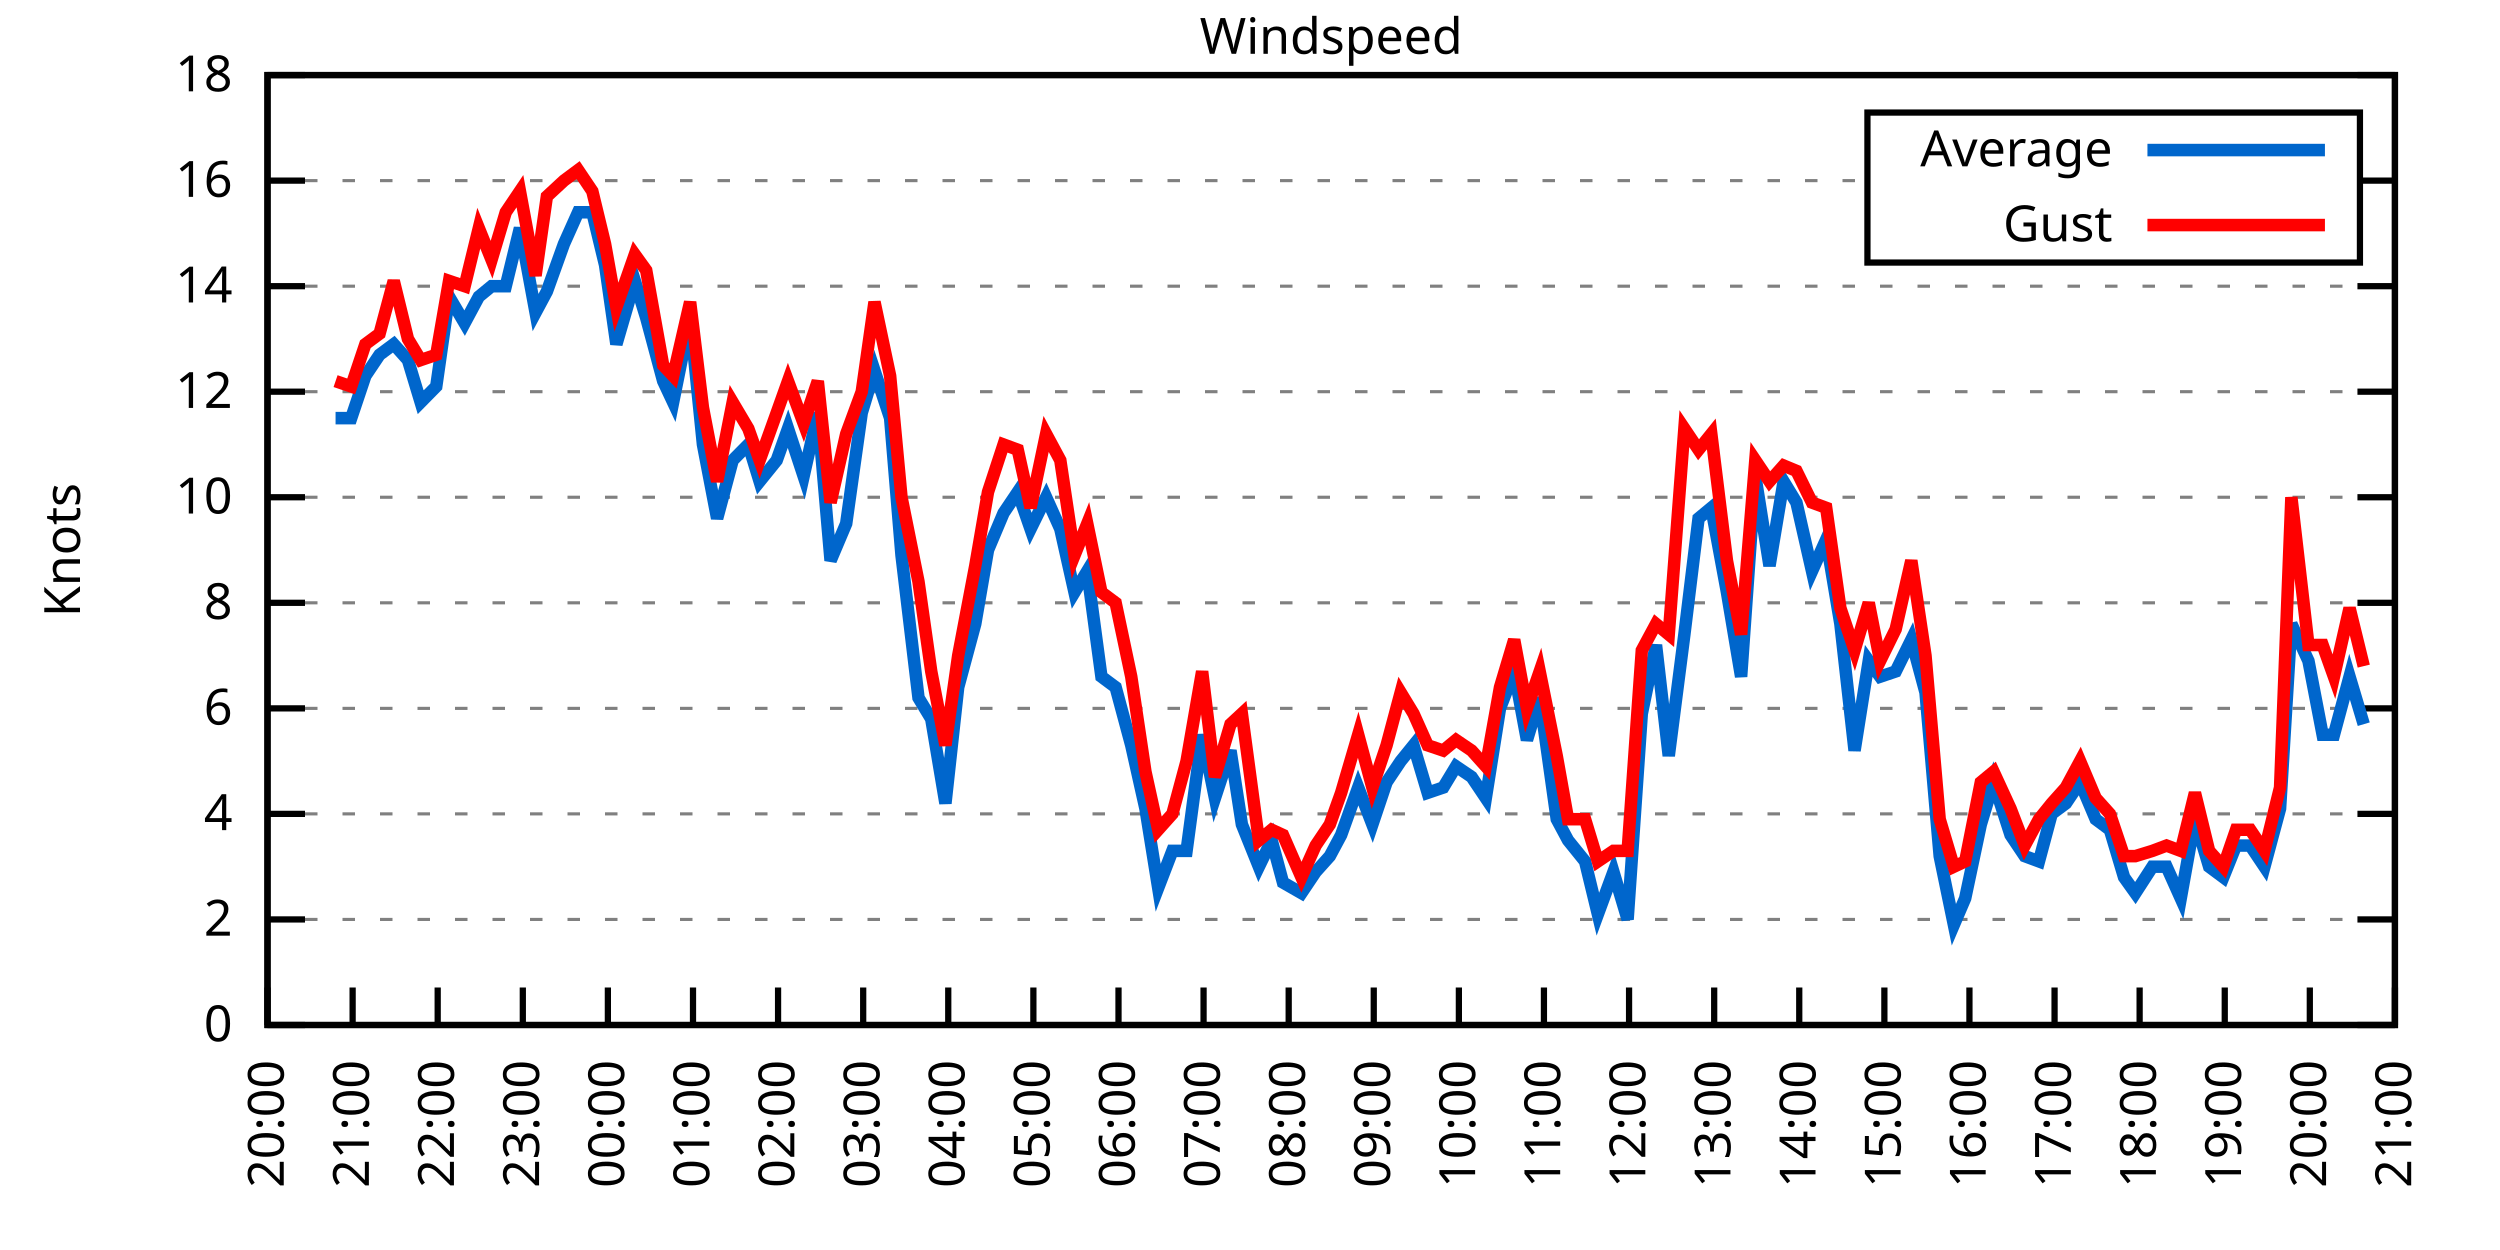
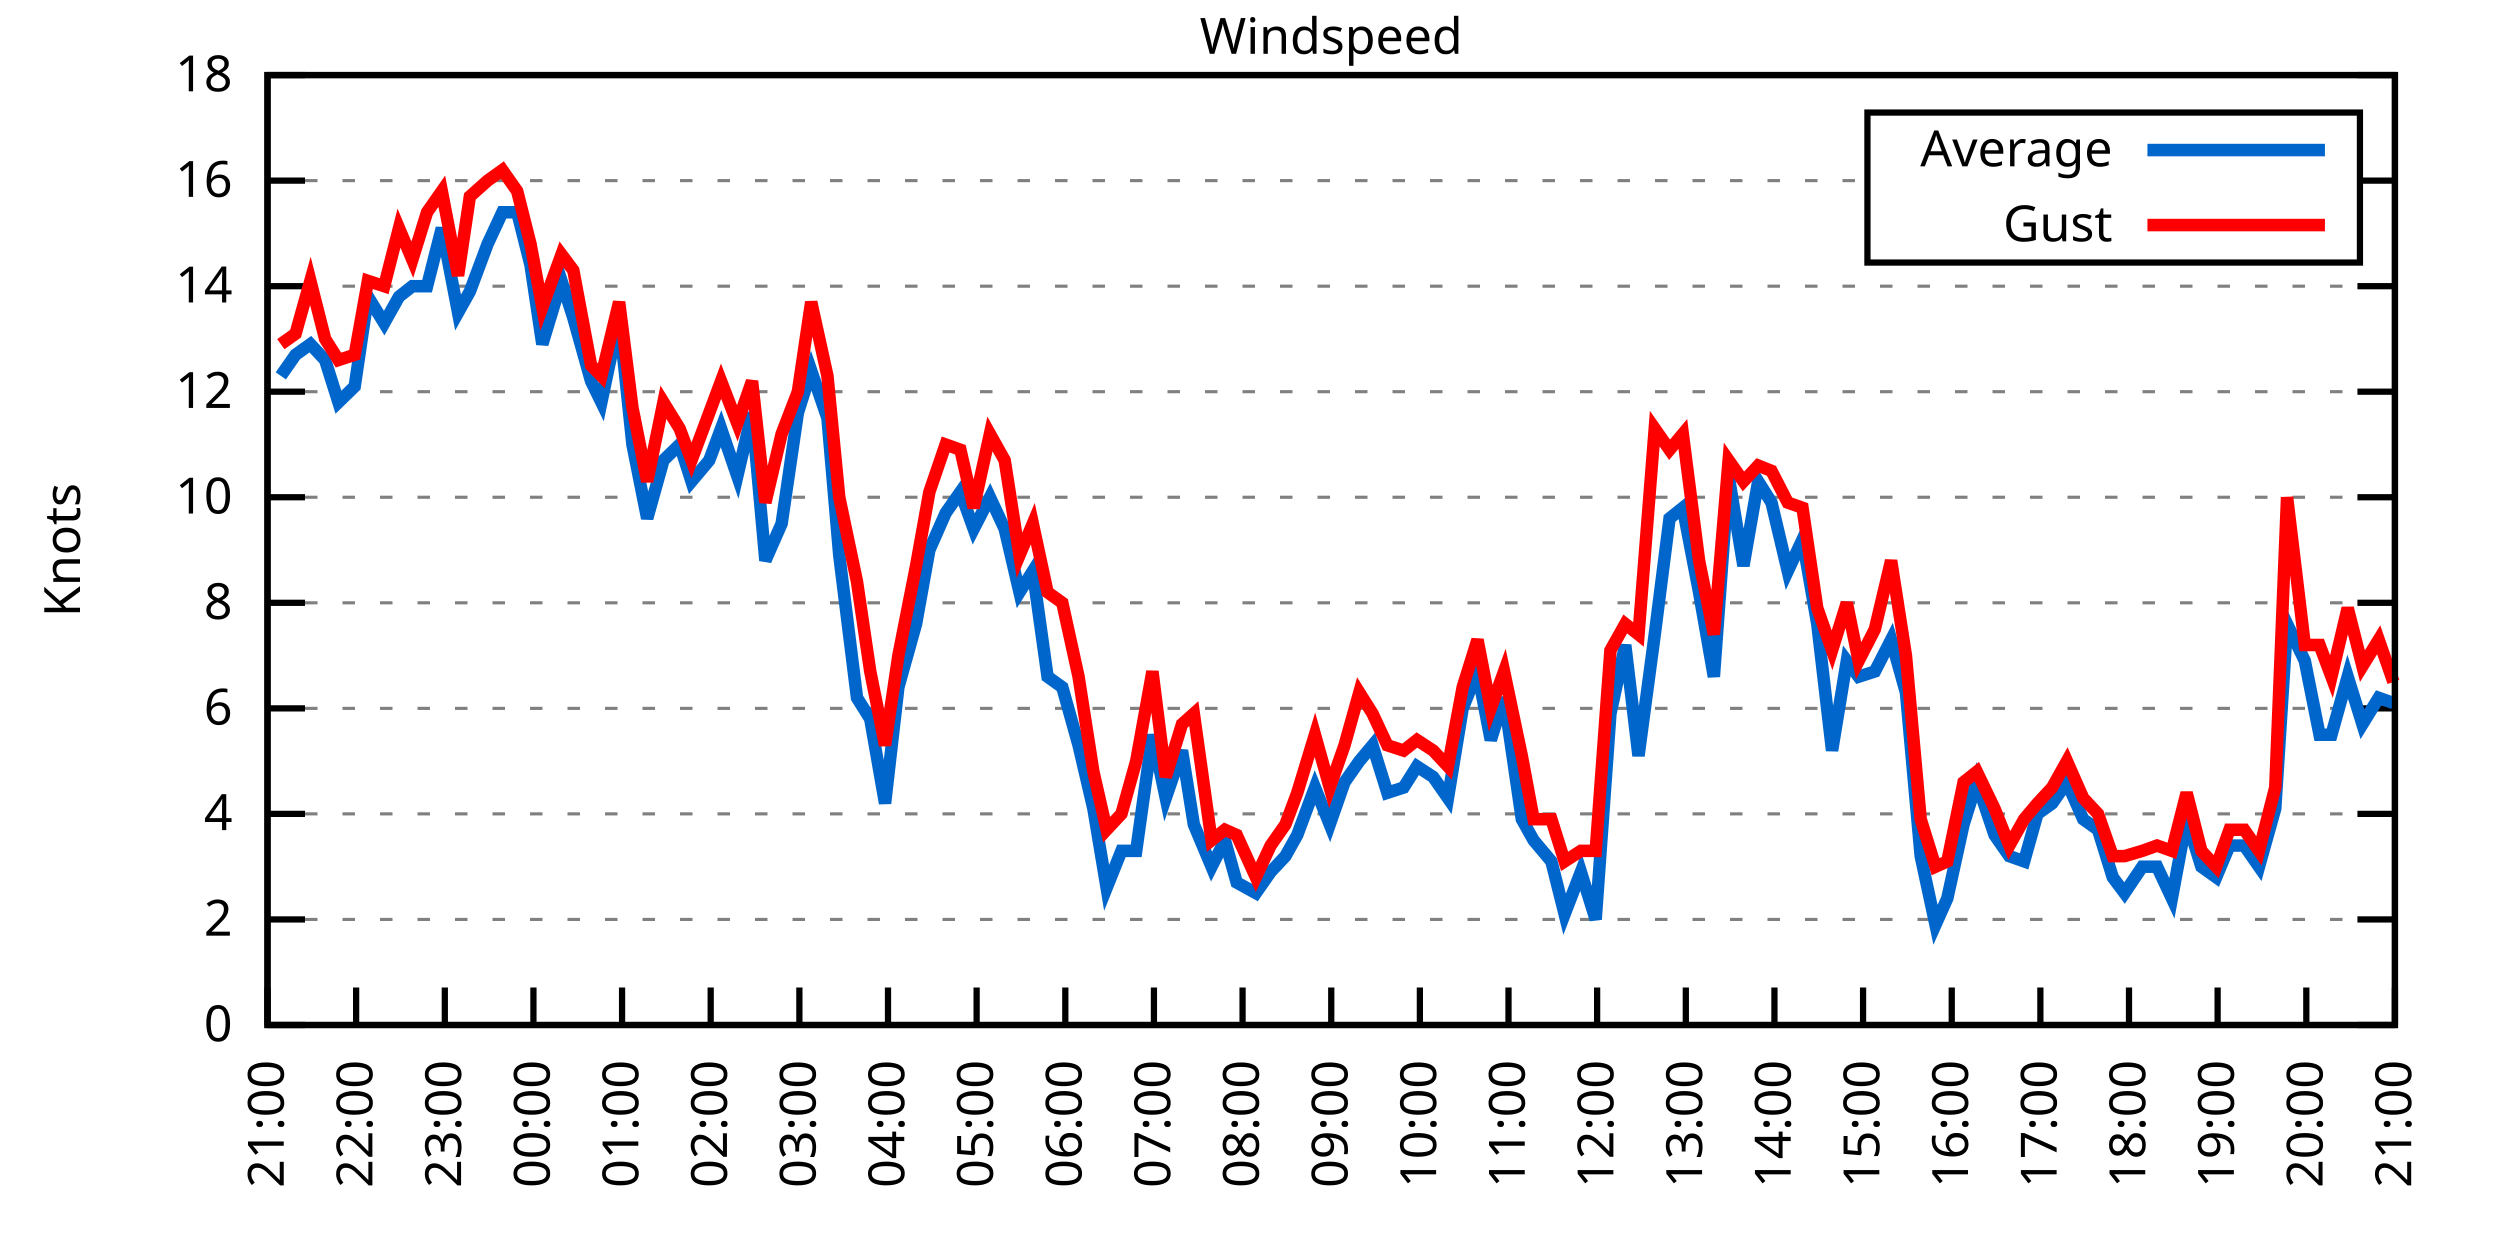
<svg xmlns="http://www.w3.org/2000/svg" xmlns:xlink="http://www.w3.org/1999/xlink" width="400" height="200" viewBox="0 0 400 200">
  <g id="gnuplot_canvas">
    <rect x="0" y="0" width="400" height="200" fill="none" />
    <defs>
      <circle id="gpDot" r="0.5" stroke-width="0.5" stroke="currentColor" />
      <path id="gpPt0" stroke-width="0.333" stroke="currentColor" d="M-1,0 h2 M0,-1 v2" />
      <path id="gpPt1" stroke-width="0.333" stroke="currentColor" d="M-1,-1 L1,1 M1,-1 L-1,1" />
      <path id="gpPt2" stroke-width="0.333" stroke="currentColor" d="M-1,0 L1,0 M0,-1 L0,1 M-1,-1 L1,1 M-1,1 L1,-1" />
      <rect id="gpPt3" stroke-width="0.333" stroke="currentColor" x="-1" y="-1" width="2" height="2" />
      <rect id="gpPt4" stroke-width="0.333" stroke="currentColor" fill="currentColor" x="-1" y="-1" width="2" height="2" />
      <circle id="gpPt5" stroke-width="0.333" stroke="currentColor" cx="0" cy="0" r="1" />
      <use xlink:href="#gpPt5" id="gpPt6" fill="currentColor" stroke="none" />
      <path id="gpPt7" stroke-width="0.333" stroke="currentColor" d="M0,-1.33 L-1.33,0.67 L1.33,0.67 z" />
      <use xlink:href="#gpPt7" id="gpPt8" fill="currentColor" stroke="none" />
      <use xlink:href="#gpPt7" id="gpPt9" stroke="currentColor" transform="rotate(180)" />
      <use xlink:href="#gpPt9" id="gpPt10" fill="currentColor" stroke="none" />
      <use xlink:href="#gpPt3" id="gpPt11" stroke="currentColor" transform="rotate(45)" />
      <use xlink:href="#gpPt11" id="gpPt12" fill="currentColor" stroke="none" />
      <path id="gpPt13" stroke-width="0.333" stroke="currentColor" d="M0,1.330 L1.265,0.411 L0.782,-1.067 L-0.782,-1.076 L-1.265,0.411 z" />
      <use xlink:href="#gpPt13" id="gpPt14" fill="currentColor" stroke="none" />
      <filter id="textbox" filterUnits="objectBoundingBox" x="0" y="0" height="1" width="1">
        <feFlood flood-color="white" flood-opacity="1" result="bgnd" />
        <feComposite in="SourceGraphic" in2="bgnd" operator="atop" />
      </filter>
      <filter id="greybox" filterUnits="objectBoundingBox" x="0" y="0" height="1" width="1">
        <feFlood flood-color="lightgrey" flood-opacity="1" result="grey" />
        <feComposite in="SourceGraphic" in2="grey" operator="atop" />
      </filter>
    </defs>
    <g fill="none" color="white" stroke="currentColor" stroke-width="1.00" stroke-linecap="butt" stroke-linejoin="miter">
</g>
    <g fill="none" color="black" stroke="currentColor" stroke-width="1.00" stroke-linecap="butt" stroke-linejoin="miter">
      <g stroke="none" shape-rendering="crispEdges">
        <polygon fill="rgb(255, 255, 255)" points="42.80,164.00 383.18,164.00 383.18,12.02 42.80,12.02 " />
      </g>
    </g>
    <g fill="none" color="black" stroke="currentColor" stroke-width="1.00" stroke-linecap="butt" stroke-linejoin="miter">
</g>
    <g fill="none" color="black" stroke="black" stroke-width="0.50" stroke-linecap="butt" stroke-linejoin="miter">
</g>
    <g fill="none" color="gray" stroke="currentColor" stroke-width="0.50" stroke-linecap="butt" stroke-linejoin="miter">
      <path stroke="gray" stroke-dasharray="2,4" class="gridline" d="M42.80,164.00 L383.19,164.00  " />
    </g>
    <g fill="none" color="gray" stroke="gray" stroke-width="1.00" stroke-linecap="butt" stroke-linejoin="miter">
</g>
    <g fill="none" color="black" stroke="currentColor" stroke-width="1.00" stroke-linecap="butt" stroke-linejoin="miter">
      <path stroke="black" d="M42.80,164.00 L48.80,164.00 M383.19,164.00 L377.19,164.00  " />
      <g transform="translate(37.20,166.60)" stroke="none" fill="black" font-family="Sans" font-size="8.00" text-anchor="end">
        <text>
          <tspan font-family="Sans"> 0</tspan>
        </text>
      </g>
    </g>
    <g fill="none" color="black" stroke="currentColor" stroke-width="1.00" stroke-linecap="butt" stroke-linejoin="miter">
</g>
    <g fill="none" color="black" stroke="black" stroke-width="0.50" stroke-linecap="butt" stroke-linejoin="miter">
</g>
    <g fill="none" color="gray" stroke="currentColor" stroke-width="0.50" stroke-linecap="butt" stroke-linejoin="miter">
      <path stroke="gray" stroke-dasharray="2,4" class="gridline" d="M42.80,147.11 L383.19,147.11  " />
    </g>
    <g fill="none" color="gray" stroke="gray" stroke-width="1.00" stroke-linecap="butt" stroke-linejoin="miter">
</g>
    <g fill="none" color="black" stroke="currentColor" stroke-width="1.00" stroke-linecap="butt" stroke-linejoin="miter">
      <path stroke="black" d="M42.80,147.11 L48.80,147.11 M383.19,147.11 L377.19,147.11  " />
      <g transform="translate(37.20,149.71)" stroke="none" fill="black" font-family="Sans" font-size="8.00" text-anchor="end">
        <text>
          <tspan font-family="Sans"> 2</tspan>
        </text>
      </g>
    </g>
    <g fill="none" color="black" stroke="currentColor" stroke-width="1.00" stroke-linecap="butt" stroke-linejoin="miter">
</g>
    <g fill="none" color="black" stroke="black" stroke-width="0.50" stroke-linecap="butt" stroke-linejoin="miter">
</g>
    <g fill="none" color="gray" stroke="currentColor" stroke-width="0.50" stroke-linecap="butt" stroke-linejoin="miter">
      <path stroke="gray" stroke-dasharray="2,4" class="gridline" d="M42.80,130.22 L383.19,130.22  " />
    </g>
    <g fill="none" color="gray" stroke="gray" stroke-width="1.00" stroke-linecap="butt" stroke-linejoin="miter">
</g>
    <g fill="none" color="black" stroke="currentColor" stroke-width="1.00" stroke-linecap="butt" stroke-linejoin="miter">
      <path stroke="black" d="M42.80,130.22 L48.80,130.22 M383.19,130.22 L377.19,130.22  " />
      <g transform="translate(37.20,132.82)" stroke="none" fill="black" font-family="Sans" font-size="8.00" text-anchor="end">
        <text>
          <tspan font-family="Sans"> 4</tspan>
        </text>
      </g>
    </g>
    <g fill="none" color="black" stroke="currentColor" stroke-width="1.00" stroke-linecap="butt" stroke-linejoin="miter">
</g>
    <g fill="none" color="black" stroke="black" stroke-width="0.50" stroke-linecap="butt" stroke-linejoin="miter">
</g>
    <g fill="none" color="gray" stroke="currentColor" stroke-width="0.50" stroke-linecap="butt" stroke-linejoin="miter">
      <path stroke="gray" stroke-dasharray="2,4" class="gridline" d="M42.80,113.34 L383.19,113.34  " />
    </g>
    <g fill="none" color="gray" stroke="gray" stroke-width="1.00" stroke-linecap="butt" stroke-linejoin="miter">
</g>
    <g fill="none" color="black" stroke="currentColor" stroke-width="1.00" stroke-linecap="butt" stroke-linejoin="miter">
      <path stroke="black" d="M42.80,113.34 L48.80,113.34 M383.19,113.34 L377.19,113.34  " />
      <g transform="translate(37.20,115.94)" stroke="none" fill="black" font-family="Sans" font-size="8.00" text-anchor="end">
        <text>
          <tspan font-family="Sans"> 6</tspan>
        </text>
      </g>
    </g>
    <g fill="none" color="black" stroke="currentColor" stroke-width="1.00" stroke-linecap="butt" stroke-linejoin="miter">
</g>
    <g fill="none" color="black" stroke="black" stroke-width="0.50" stroke-linecap="butt" stroke-linejoin="miter">
</g>
    <g fill="none" color="gray" stroke="currentColor" stroke-width="0.50" stroke-linecap="butt" stroke-linejoin="miter">
      <path stroke="gray" stroke-dasharray="2,4" class="gridline" d="M42.80,96.45 L383.19,96.45  " />
    </g>
    <g fill="none" color="gray" stroke="gray" stroke-width="1.00" stroke-linecap="butt" stroke-linejoin="miter">
</g>
    <g fill="none" color="black" stroke="currentColor" stroke-width="1.00" stroke-linecap="butt" stroke-linejoin="miter">
      <path stroke="black" d="M42.80,96.45 L48.80,96.45 M383.19,96.45 L377.19,96.45  " />
      <g transform="translate(37.20,99.05)" stroke="none" fill="black" font-family="Sans" font-size="8.00" text-anchor="end">
        <text>
          <tspan font-family="Sans"> 8</tspan>
        </text>
      </g>
    </g>
    <g fill="none" color="black" stroke="currentColor" stroke-width="1.00" stroke-linecap="butt" stroke-linejoin="miter">
</g>
    <g fill="none" color="black" stroke="black" stroke-width="0.50" stroke-linecap="butt" stroke-linejoin="miter">
</g>
    <g fill="none" color="gray" stroke="currentColor" stroke-width="0.50" stroke-linecap="butt" stroke-linejoin="miter">
      <path stroke="gray" stroke-dasharray="2,4" class="gridline" d="M42.80,79.56 L383.19,79.56  " />
    </g>
    <g fill="none" color="gray" stroke="gray" stroke-width="1.00" stroke-linecap="butt" stroke-linejoin="miter">
</g>
    <g fill="none" color="black" stroke="currentColor" stroke-width="1.00" stroke-linecap="butt" stroke-linejoin="miter">
      <path stroke="black" d="M42.80,79.56 L48.80,79.56 M383.19,79.56 L377.19,79.56  " />
      <g transform="translate(37.20,82.16)" stroke="none" fill="black" font-family="Sans" font-size="8.00" text-anchor="end">
        <text>
          <tspan font-family="Sans"> 10</tspan>
        </text>
      </g>
    </g>
    <g fill="none" color="black" stroke="currentColor" stroke-width="1.00" stroke-linecap="butt" stroke-linejoin="miter">
</g>
    <g fill="none" color="black" stroke="black" stroke-width="0.50" stroke-linecap="butt" stroke-linejoin="miter">
</g>
    <g fill="none" color="gray" stroke="currentColor" stroke-width="0.50" stroke-linecap="butt" stroke-linejoin="miter">
      <path stroke="gray" stroke-dasharray="2,4" class="gridline" d="M42.80,62.67 L383.19,62.67  " />
    </g>
    <g fill="none" color="gray" stroke="gray" stroke-width="1.00" stroke-linecap="butt" stroke-linejoin="miter">
</g>
    <g fill="none" color="black" stroke="currentColor" stroke-width="1.00" stroke-linecap="butt" stroke-linejoin="miter">
      <path stroke="black" d="M42.80,62.67 L48.80,62.67 M383.19,62.67 L377.19,62.67  " />
      <g transform="translate(37.20,65.27)" stroke="none" fill="black" font-family="Sans" font-size="8.00" text-anchor="end">
        <text>
          <tspan font-family="Sans"> 12</tspan>
        </text>
      </g>
    </g>
    <g fill="none" color="black" stroke="currentColor" stroke-width="1.00" stroke-linecap="butt" stroke-linejoin="miter">
</g>
    <g fill="none" color="black" stroke="black" stroke-width="0.50" stroke-linecap="butt" stroke-linejoin="miter">
</g>
    <g fill="none" color="gray" stroke="currentColor" stroke-width="0.50" stroke-linecap="butt" stroke-linejoin="miter">
      <path stroke="gray" stroke-dasharray="2,4" class="gridline" d="M42.80,45.79 L383.19,45.79  " />
    </g>
    <g fill="none" color="gray" stroke="gray" stroke-width="1.00" stroke-linecap="butt" stroke-linejoin="miter">
</g>
    <g fill="none" color="black" stroke="currentColor" stroke-width="1.00" stroke-linecap="butt" stroke-linejoin="miter">
      <path stroke="black" d="M42.80,45.79 L48.80,45.79 M383.19,45.79 L377.19,45.79  " />
      <g transform="translate(37.20,48.39)" stroke="none" fill="black" font-family="Sans" font-size="8.00" text-anchor="end">
        <text>
          <tspan font-family="Sans"> 14</tspan>
        </text>
      </g>
    </g>
    <g fill="none" color="black" stroke="currentColor" stroke-width="1.00" stroke-linecap="butt" stroke-linejoin="miter">
</g>
    <g fill="none" color="black" stroke="black" stroke-width="0.50" stroke-linecap="butt" stroke-linejoin="miter">
</g>
    <g fill="none" color="gray" stroke="currentColor" stroke-width="0.50" stroke-linecap="butt" stroke-linejoin="miter">
      <path stroke="gray" stroke-dasharray="2,4" class="gridline" d="M42.80,28.90 L298.79,28.90 M377.59,28.90 L383.19,28.90  " />
    </g>
    <g fill="none" color="gray" stroke="gray" stroke-width="1.00" stroke-linecap="butt" stroke-linejoin="miter">
</g>
    <g fill="none" color="black" stroke="currentColor" stroke-width="1.00" stroke-linecap="butt" stroke-linejoin="miter">
      <path stroke="black" d="M42.80,28.90 L48.80,28.90 M383.19,28.90 L377.19,28.90  " />
      <g transform="translate(37.20,31.50)" stroke="none" fill="black" font-family="Sans" font-size="8.00" text-anchor="end">
        <text>
          <tspan font-family="Sans"> 16</tspan>
        </text>
      </g>
    </g>
    <g fill="none" color="black" stroke="currentColor" stroke-width="1.00" stroke-linecap="butt" stroke-linejoin="miter">
</g>
    <g fill="none" color="black" stroke="black" stroke-width="0.50" stroke-linecap="butt" stroke-linejoin="miter">
</g>
    <g fill="none" color="gray" stroke="currentColor" stroke-width="0.50" stroke-linecap="butt" stroke-linejoin="miter">
      <path stroke="gray" stroke-dasharray="2,4" class="gridline" d="M42.80,12.01 L383.19,12.01  " />
    </g>
    <g fill="none" color="gray" stroke="gray" stroke-width="1.00" stroke-linecap="butt" stroke-linejoin="miter">
</g>
    <g fill="none" color="black" stroke="currentColor" stroke-width="1.00" stroke-linecap="butt" stroke-linejoin="miter">
      <path stroke="black" d="M42.80,12.01 L48.80,12.01 M383.19,12.01 L377.19,12.01  " />
      <g transform="translate(37.20,14.61)" stroke="none" fill="black" font-family="Sans" font-size="8.00" text-anchor="end">
        <text>
          <tspan font-family="Sans"> 18</tspan>
        </text>
      </g>
    </g>
    <g fill="none" color="black" stroke="currentColor" stroke-width="1.00" stroke-linecap="butt" stroke-linejoin="miter">
      <path stroke="black" d="M42.80,164.00 L42.80,158.00  " />
      <g transform="translate(45.40,169.60) rotate(270.00)" stroke="none" fill="black" font-family="Sans" font-size="8.00" text-anchor="end">
        <text>
-           <tspan font-family="Sans">20:00</tspan>
-         </text>
-       </g>
-     </g>
-     <g fill="none" color="black" stroke="currentColor" stroke-width="1.00" stroke-linecap="butt" stroke-linejoin="miter">
-       <path stroke="black" d="M56.42,164.00 L56.42,158.00  " />
-       <g transform="translate(59.02,169.60) rotate(270.00)" stroke="none" fill="black" font-family="Sans" font-size="8.00" text-anchor="end">
-         <text>
          <tspan font-family="Sans">21:00</tspan>
        </text>
      </g>
    </g>
    <g fill="none" color="black" stroke="currentColor" stroke-width="1.00" stroke-linecap="butt" stroke-linejoin="miter">
-       <path stroke="black" d="M70.03,164.00 L70.03,158.00  " />
-       <g transform="translate(72.63,169.60) rotate(270.00)" stroke="none" fill="black" font-family="Sans" font-size="8.00" text-anchor="end">
+       <path stroke="black" d="M56.98,164.00 L56.98,158.00  " />
+       <g transform="translate(59.58,169.60) rotate(270.00)" stroke="none" fill="black" font-family="Sans" font-size="8.00" text-anchor="end">
        <text>
          <tspan font-family="Sans">22:00</tspan>
        </text>
      </g>
    </g>
    <g fill="none" color="black" stroke="currentColor" stroke-width="1.00" stroke-linecap="butt" stroke-linejoin="miter">
-       <path stroke="black" d="M83.65,164.00 L83.65,158.00  " />
-       <g transform="translate(86.25,169.60) rotate(270.00)" stroke="none" fill="black" font-family="Sans" font-size="8.00" text-anchor="end">
+       <path stroke="black" d="M71.17,164.00 L71.17,158.00  " />
+       <g transform="translate(73.77,169.60) rotate(270.00)" stroke="none" fill="black" font-family="Sans" font-size="8.00" text-anchor="end">
        <text>
          <tspan font-family="Sans">23:00</tspan>
        </text>
      </g>
    </g>
    <g fill="none" color="black" stroke="currentColor" stroke-width="1.00" stroke-linecap="butt" stroke-linejoin="miter">
-       <path stroke="black" d="M97.26,164.00 L97.26,158.00  " />
-       <g transform="translate(99.86,169.60) rotate(270.00)" stroke="none" fill="black" font-family="Sans" font-size="8.00" text-anchor="end">
+       <path stroke="black" d="M85.35,164.00 L85.35,158.00  " />
+       <g transform="translate(87.95,169.60) rotate(270.00)" stroke="none" fill="black" font-family="Sans" font-size="8.00" text-anchor="end">
        <text>
          <tspan font-family="Sans">00:00</tspan>
        </text>
      </g>
    </g>
    <g fill="none" color="black" stroke="currentColor" stroke-width="1.00" stroke-linecap="butt" stroke-linejoin="miter">
-       <path stroke="black" d="M110.88,164.00 L110.88,158.00  " />
-       <g transform="translate(113.48,169.60) rotate(270.00)" stroke="none" fill="black" font-family="Sans" font-size="8.00" text-anchor="end">
+       <path stroke="black" d="M99.53,164.00 L99.53,158.00  " />
+       <g transform="translate(102.13,169.60) rotate(270.00)" stroke="none" fill="black" font-family="Sans" font-size="8.00" text-anchor="end">
        <text>
          <tspan font-family="Sans">01:00</tspan>
        </text>
      </g>
    </g>
    <g fill="none" color="black" stroke="currentColor" stroke-width="1.00" stroke-linecap="butt" stroke-linejoin="miter">
-       <path stroke="black" d="M124.49,164.00 L124.49,158.00  " />
-       <g transform="translate(127.09,169.60) rotate(270.00)" stroke="none" fill="black" font-family="Sans" font-size="8.00" text-anchor="end">
+       <path stroke="black" d="M113.71,164.00 L113.71,158.00  " />
+       <g transform="translate(116.31,169.60) rotate(270.00)" stroke="none" fill="black" font-family="Sans" font-size="8.00" text-anchor="end">
        <text>
          <tspan font-family="Sans">02:00</tspan>
        </text>
      </g>
    </g>
    <g fill="none" color="black" stroke="currentColor" stroke-width="1.00" stroke-linecap="butt" stroke-linejoin="miter">
-       <path stroke="black" d="M138.11,164.00 L138.11,158.00  " />
-       <g transform="translate(140.71,169.60) rotate(270.00)" stroke="none" fill="black" font-family="Sans" font-size="8.00" text-anchor="end">
+       <path stroke="black" d="M127.90,164.00 L127.90,158.00  " />
+       <g transform="translate(130.50,169.60) rotate(270.00)" stroke="none" fill="black" font-family="Sans" font-size="8.00" text-anchor="end">
        <text>
          <tspan font-family="Sans">03:00</tspan>
        </text>
      </g>
    </g>
    <g fill="none" color="black" stroke="currentColor" stroke-width="1.00" stroke-linecap="butt" stroke-linejoin="miter">
-       <path stroke="black" d="M151.72,164.00 L151.72,158.00  " />
-       <g transform="translate(154.32,169.60) rotate(270.00)" stroke="none" fill="black" font-family="Sans" font-size="8.00" text-anchor="end">
+       <path stroke="black" d="M142.08,164.00 L142.08,158.00  " />
+       <g transform="translate(144.68,169.60) rotate(270.00)" stroke="none" fill="black" font-family="Sans" font-size="8.00" text-anchor="end">
        <text>
          <tspan font-family="Sans">04:00</tspan>
        </text>
      </g>
    </g>
    <g fill="none" color="black" stroke="currentColor" stroke-width="1.00" stroke-linecap="butt" stroke-linejoin="miter">
-       <path stroke="black" d="M165.34,164.00 L165.34,158.00  " />
-       <g transform="translate(167.94,169.60) rotate(270.00)" stroke="none" fill="black" font-family="Sans" font-size="8.00" text-anchor="end">
+       <path stroke="black" d="M156.26,164.00 L156.26,158.00  " />
+       <g transform="translate(158.86,169.60) rotate(270.00)" stroke="none" fill="black" font-family="Sans" font-size="8.00" text-anchor="end">
        <text>
          <tspan font-family="Sans">05:00</tspan>
        </text>
      </g>
    </g>
    <g fill="none" color="black" stroke="currentColor" stroke-width="1.00" stroke-linecap="butt" stroke-linejoin="miter">
-       <path stroke="black" d="M178.96,164.00 L178.96,158.00  " />
-       <g transform="translate(181.56,169.60) rotate(270.00)" stroke="none" fill="black" font-family="Sans" font-size="8.00" text-anchor="end">
+       <path stroke="black" d="M170.45,164.00 L170.45,158.00  " />
+       <g transform="translate(173.05,169.60) rotate(270.00)" stroke="none" fill="black" font-family="Sans" font-size="8.00" text-anchor="end">
        <text>
          <tspan font-family="Sans">06:00</tspan>
        </text>
      </g>
    </g>
    <g fill="none" color="black" stroke="currentColor" stroke-width="1.00" stroke-linecap="butt" stroke-linejoin="miter">
-       <path stroke="black" d="M192.57,164.00 L192.57,158.00  " />
-       <g transform="translate(195.17,169.60) rotate(270.00)" stroke="none" fill="black" font-family="Sans" font-size="8.00" text-anchor="end">
+       <path stroke="black" d="M184.63,164.00 L184.63,158.00  " />
+       <g transform="translate(187.23,169.60) rotate(270.00)" stroke="none" fill="black" font-family="Sans" font-size="8.00" text-anchor="end">
        <text>
          <tspan font-family="Sans">07:00</tspan>
        </text>
      </g>
    </g>
    <g fill="none" color="black" stroke="currentColor" stroke-width="1.00" stroke-linecap="butt" stroke-linejoin="miter">
-       <path stroke="black" d="M206.19,164.00 L206.19,158.00  " />
-       <g transform="translate(208.79,169.60) rotate(270.00)" stroke="none" fill="black" font-family="Sans" font-size="8.00" text-anchor="end">
+       <path stroke="black" d="M198.81,164.00 L198.81,158.00  " />
+       <g transform="translate(201.41,169.60) rotate(270.00)" stroke="none" fill="black" font-family="Sans" font-size="8.00" text-anchor="end">
        <text>
          <tspan font-family="Sans">08:00</tspan>
        </text>
      </g>
    </g>
    <g fill="none" color="black" stroke="currentColor" stroke-width="1.00" stroke-linecap="butt" stroke-linejoin="miter">
-       <path stroke="black" d="M219.80,164.00 L219.80,158.00  " />
-       <g transform="translate(222.40,169.60) rotate(270.00)" stroke="none" fill="black" font-family="Sans" font-size="8.00" text-anchor="end">
+       <path stroke="black" d="M213.00,164.00 L213.00,158.00  " />
+       <g transform="translate(215.60,169.60) rotate(270.00)" stroke="none" fill="black" font-family="Sans" font-size="8.00" text-anchor="end">
        <text>
          <tspan font-family="Sans">09:00</tspan>
        </text>
      </g>
    </g>
    <g fill="none" color="black" stroke="currentColor" stroke-width="1.00" stroke-linecap="butt" stroke-linejoin="miter">
-       <path stroke="black" d="M233.42,164.00 L233.42,158.00  " />
-       <g transform="translate(236.02,169.60) rotate(270.00)" stroke="none" fill="black" font-family="Sans" font-size="8.00" text-anchor="end">
+       <path stroke="black" d="M227.18,164.00 L227.18,158.00  " />
+       <g transform="translate(229.78,169.60) rotate(270.00)" stroke="none" fill="black" font-family="Sans" font-size="8.00" text-anchor="end">
        <text>
          <tspan font-family="Sans">10:00</tspan>
        </text>
      </g>
    </g>
    <g fill="none" color="black" stroke="currentColor" stroke-width="1.00" stroke-linecap="butt" stroke-linejoin="miter">
-       <path stroke="black" d="M247.03,164.00 L247.03,158.00  " />
-       <g transform="translate(249.63,169.60) rotate(270.00)" stroke="none" fill="black" font-family="Sans" font-size="8.00" text-anchor="end">
+       <path stroke="black" d="M241.36,164.00 L241.36,158.00  " />
+       <g transform="translate(243.96,169.60) rotate(270.00)" stroke="none" fill="black" font-family="Sans" font-size="8.00" text-anchor="end">
        <text>
          <tspan font-family="Sans">11:00</tspan>
        </text>
      </g>
    </g>
    <g fill="none" color="black" stroke="currentColor" stroke-width="1.00" stroke-linecap="butt" stroke-linejoin="miter">
-       <path stroke="black" d="M260.65,164.00 L260.65,158.00  " />
-       <g transform="translate(263.25,169.60) rotate(270.00)" stroke="none" fill="black" font-family="Sans" font-size="8.00" text-anchor="end">
+       <path stroke="black" d="M255.54,164.00 L255.54,158.00  " />
+       <g transform="translate(258.14,169.60) rotate(270.00)" stroke="none" fill="black" font-family="Sans" font-size="8.00" text-anchor="end">
        <text>
          <tspan font-family="Sans">12:00</tspan>
        </text>
      </g>
    </g>
    <g fill="none" color="black" stroke="currentColor" stroke-width="1.00" stroke-linecap="butt" stroke-linejoin="miter">
-       <path stroke="black" d="M274.27,164.00 L274.27,158.00  " />
-       <g transform="translate(276.87,169.60) rotate(270.00)" stroke="none" fill="black" font-family="Sans" font-size="8.00" text-anchor="end">
+       <path stroke="black" d="M269.73,164.00 L269.73,158.00  " />
+       <g transform="translate(272.33,169.60) rotate(270.00)" stroke="none" fill="black" font-family="Sans" font-size="8.00" text-anchor="end">
        <text>
          <tspan font-family="Sans">13:00</tspan>
        </text>
      </g>
    </g>
    <g fill="none" color="black" stroke="currentColor" stroke-width="1.00" stroke-linecap="butt" stroke-linejoin="miter">
-       <path stroke="black" d="M287.88,164.00 L287.88,158.00  " />
-       <g transform="translate(290.48,169.60) rotate(270.00)" stroke="none" fill="black" font-family="Sans" font-size="8.00" text-anchor="end">
+       <path stroke="black" d="M283.91,164.00 L283.91,158.00  " />
+       <g transform="translate(286.51,169.60) rotate(270.00)" stroke="none" fill="black" font-family="Sans" font-size="8.00" text-anchor="end">
        <text>
          <tspan font-family="Sans">14:00</tspan>
        </text>
      </g>
    </g>
    <g fill="none" color="black" stroke="currentColor" stroke-width="1.00" stroke-linecap="butt" stroke-linejoin="miter">
-       <path stroke="black" d="M301.50,164.00 L301.50,158.00  " />
-       <g transform="translate(304.10,169.60) rotate(270.00)" stroke="none" fill="black" font-family="Sans" font-size="8.00" text-anchor="end">
+       <path stroke="black" d="M298.09,164.00 L298.09,158.00  " />
+       <g transform="translate(300.69,169.60) rotate(270.00)" stroke="none" fill="black" font-family="Sans" font-size="8.00" text-anchor="end">
        <text>
          <tspan font-family="Sans">15:00</tspan>
        </text>
      </g>
    </g>
    <g fill="none" color="black" stroke="currentColor" stroke-width="1.00" stroke-linecap="butt" stroke-linejoin="miter">
-       <path stroke="black" d="M315.11,164.00 L315.11,158.00  " />
-       <g transform="translate(317.71,169.60) rotate(270.00)" stroke="none" fill="black" font-family="Sans" font-size="8.00" text-anchor="end">
+       <path stroke="black" d="M312.28,164.00 L312.28,158.00  " />
+       <g transform="translate(314.88,169.60) rotate(270.00)" stroke="none" fill="black" font-family="Sans" font-size="8.00" text-anchor="end">
        <text>
          <tspan font-family="Sans">16:00</tspan>
        </text>
      </g>
    </g>
    <g fill="none" color="black" stroke="currentColor" stroke-width="1.00" stroke-linecap="butt" stroke-linejoin="miter">
-       <path stroke="black" d="M328.73,164.00 L328.73,158.00  " />
-       <g transform="translate(331.33,169.60) rotate(270.00)" stroke="none" fill="black" font-family="Sans" font-size="8.00" text-anchor="end">
+       <path stroke="black" d="M326.46,164.00 L326.46,158.00  " />
+       <g transform="translate(329.06,169.60) rotate(270.00)" stroke="none" fill="black" font-family="Sans" font-size="8.00" text-anchor="end">
        <text>
          <tspan font-family="Sans">17:00</tspan>
        </text>
      </g>
    </g>
    <g fill="none" color="black" stroke="currentColor" stroke-width="1.00" stroke-linecap="butt" stroke-linejoin="miter">
-       <path stroke="black" d="M342.34,164.00 L342.34,158.00  " />
-       <g transform="translate(344.94,169.60) rotate(270.00)" stroke="none" fill="black" font-family="Sans" font-size="8.00" text-anchor="end">
+       <path stroke="black" d="M340.64,164.00 L340.64,158.00  " />
+       <g transform="translate(343.24,169.60) rotate(270.00)" stroke="none" fill="black" font-family="Sans" font-size="8.00" text-anchor="end">
        <text>
          <tspan font-family="Sans">18:00</tspan>
        </text>
      </g>
    </g>
    <g fill="none" color="black" stroke="currentColor" stroke-width="1.00" stroke-linecap="butt" stroke-linejoin="miter">
-       <path stroke="black" d="M355.96,164.00 L355.96,158.00  " />
-       <g transform="translate(358.56,169.60) rotate(270.00)" stroke="none" fill="black" font-family="Sans" font-size="8.00" text-anchor="end">
+       <path stroke="black" d="M354.82,164.00 L354.82,158.00  " />
+       <g transform="translate(357.42,169.60) rotate(270.00)" stroke="none" fill="black" font-family="Sans" font-size="8.00" text-anchor="end">
        <text>
          <tspan font-family="Sans">19:00</tspan>
        </text>
      </g>
    </g>
    <g fill="none" color="black" stroke="currentColor" stroke-width="1.00" stroke-linecap="butt" stroke-linejoin="miter">
-       <path stroke="black" d="M369.57,164.00 L369.57,158.00  " />
-       <g transform="translate(372.17,169.60) rotate(270.00)" stroke="none" fill="black" font-family="Sans" font-size="8.00" text-anchor="end">
+       <path stroke="black" d="M369.01,164.00 L369.01,158.00  " />
+       <g transform="translate(371.61,169.60) rotate(270.00)" stroke="none" fill="black" font-family="Sans" font-size="8.00" text-anchor="end">
        <text>
          <tspan font-family="Sans">20:00</tspan>
        </text>
      </g>
    </g>
    <g fill="none" color="black" stroke="currentColor" stroke-width="1.00" stroke-linecap="butt" stroke-linejoin="miter">
      <path stroke="black" d="M383.19,164.00 L383.19,158.00  " />
      <g transform="translate(385.79,169.60) rotate(270.00)" stroke="none" fill="black" font-family="Sans" font-size="8.00" text-anchor="end">
        <text>
          <tspan font-family="Sans">21:00</tspan>
        </text>
      </g>
    </g>
    <g fill="none" color="black" stroke="currentColor" stroke-width="1.00" stroke-linecap="butt" stroke-linejoin="miter">
</g>
    <g fill="none" color="black" stroke="currentColor" stroke-width="1.00" stroke-linecap="butt" stroke-linejoin="miter">
      <path stroke="black" d="M42.80,12.01 L42.80,164.00 L383.19,164.00 L383.19,12.01 L42.80,12.01 Z  " />
    </g>
    <g fill="none" color="black" stroke="currentColor" stroke-width="1.00" stroke-linecap="butt" stroke-linejoin="miter">
</g>
    <g fill="none" color="black" stroke="currentColor" stroke-width="1.00" stroke-linecap="butt" stroke-linejoin="miter">
      <path stroke="black" d="M298.79,42.01 L298.79,18.01 L377.59,18.01 L377.59,42.01 L298.79,42.01 Z  " />
    </g>
    <g id="Windspeed_plot_1">
      <g fill="none" color="white" stroke="black" stroke-width="2.00" stroke-linecap="butt" stroke-linejoin="miter">
</g>
      <g fill="none" color="black" stroke="currentColor" stroke-width="2.00" stroke-linecap="butt" stroke-linejoin="miter">
        <g transform="translate(337.99,26.61)" stroke="none" fill="black" font-family="Sans" font-size="8.00" text-anchor="end">
          <text>
            <tspan font-family="Sans">Average</tspan>
          </text>
        </g>
      </g>
      <g fill="none" color="black" stroke="currentColor" stroke-width="2.00" stroke-linecap="butt" stroke-linejoin="miter">
-         <path stroke="rgb(  0, 102, 204)" d="M343.59,24.01 L371.99,24.01 M53.69,66.90 L56.19,66.90 L58.46,60.14 L60.73,56.76 L63.00,55.07 L65.27,57.61   L67.31,64.36 L69.80,61.83 L71.85,47.47 L74.34,51.70 L76.61,47.47 L78.65,45.79 L80.92,45.79 L83.19,36.50   L85.69,50.01 L87.50,46.63 L90.23,39.03 L92.50,33.96 L94.77,33.96 L96.81,42.41 L98.62,55.07 L101.57,44.94   L103.39,50.85 L106.11,60.98 L107.70,64.36 L110.42,50.85 L112.47,71.12 L114.74,82.94 L117.23,73.65 L119.73,71.12   L121.54,77.03 L124.27,73.65 L126.08,68.58 L128.58,76.18 L130.85,66.05 L132.89,89.69 L135.39,83.78 L137.88,66.05   L139.92,59.30 L142.42,66.90 L144.24,88.85 L146.96,111.65 L149.00,115.03 L151.27,128.54 L153.31,109.96 L156.04,99.83   L158.08,88.00 L160.57,82.09 L162.84,78.72 L164.89,84.63 L167.38,79.56 L169.65,84.63 L171.92,94.76 L173.96,91.38   L176.23,108.27 L178.50,109.96 L181.00,119.25 L183.27,129.38 L185.31,142.05 L187.58,136.14 L189.85,136.14 L192.34,117.56   L194.39,127.69 L196.88,120.09 L198.70,131.91 L201.42,138.67 L203.46,134.45 L205.28,141.20 L208.23,142.89 L210.50,139.51   L212.77,136.98 L214.58,133.60 L217.31,126.00 L219.58,131.91 L221.85,125.16 L224.11,121.78 L226.16,119.25 L228.43,126.85   L230.92,126.00 L232.96,122.62 L235.46,124.31 L237.73,127.69 L240.00,113.34 L242.27,107.43 L244.31,118.40 L246.35,111.65   L249.08,131.07 L250.89,134.45 L253.61,137.82 L255.66,146.27 L258.15,139.51 L260.42,147.11 L262.69,114.18 L264.96,103.20   L267.00,120.94 L269.50,101.52 L271.77,82.94 L273.81,81.25 L276.31,94.76 L278.58,108.27 L280.85,76.18 L283.12,90.54   L285.38,77.03 L287.43,80.41 L289.92,91.38 L292.19,86.32 L294.46,99.83 L296.73,120.09 L299.00,105.74 L300.82,108.27   L303.31,107.43 L305.81,102.36 L308.08,110.80 L310.35,136.98 L312.62,147.96 L314.43,143.73 L316.93,131.91 L318.97,125.16   L321.69,133.60 L323.96,136.98 L326.23,137.82 L328.27,130.22 L330.54,128.54 L332.81,125.16 L335.31,131.07 L337.58,132.76   L339.85,140.36 L341.66,142.89 L344.39,138.67 L346.65,138.67 L348.92,143.73 L351.19,131.07 L353.46,138.67 L355.73,140.36   L357.77,135.29 L360.04,135.29 L362.31,138.67 L364.81,129.38 L366.62,99.83 L369.35,105.74 L371.62,117.56 L373.43,117.56   L375.93,108.27 L378.20,115.87  " />
+         <path stroke="rgb(  0, 102, 204)" d="M343.59,24.01 L371.99,24.01 M44.93,60.14 L47.29,56.76 L49.66,55.07 L52.02,57.61 L54.15,64.36 L56.75,61.83   L58.87,47.47 L61.47,51.70 L63.84,47.47 L65.97,45.79 L68.33,45.79 L70.69,36.50 L73.29,50.01 L75.18,46.63   L78.02,39.03 L80.38,33.96 L82.75,33.96 L84.88,42.41 L86.77,55.07 L89.84,44.94 L91.73,50.85 L94.57,60.98   L96.22,64.36 L99.06,50.85 L101.19,71.12 L103.55,82.94 L106.15,73.65 L108.75,71.12 L110.64,77.03 L113.48,73.65   L115.37,68.58 L117.97,76.18 L120.33,66.05 L122.46,89.69 L125.06,83.78 L127.66,66.05 L129.79,59.30 L132.39,66.90   L134.28,88.85 L137.12,111.65 L139.24,115.03 L141.61,128.54 L143.74,109.96 L146.57,99.83 L148.70,88.00 L151.30,82.09   L153.66,78.72 L155.79,84.63 L158.39,79.56 L160.75,84.63 L163.12,94.76 L165.25,91.38 L167.61,108.27 L169.97,109.96   L172.57,119.25 L174.94,129.38 L177.06,142.05 L179.43,136.14 L181.79,136.14 L184.39,117.56 L186.52,127.69 L189.12,120.09   L191.01,131.91 L193.85,138.67 L195.98,134.45 L197.87,141.20 L200.94,142.89 L203.30,139.51 L205.67,136.98 L207.56,133.60   L210.39,126.00 L212.76,131.91 L215.12,125.16 L217.49,121.78 L219.61,119.25 L221.98,126.85 L224.58,126.00 L226.71,122.62   L229.31,124.31 L231.67,127.69 L234.03,113.34 L236.40,107.43 L238.52,118.40 L240.65,111.65 L243.49,131.07 L245.38,134.45   L248.22,137.82 L250.34,146.27 L252.94,139.51 L255.31,147.11 L257.67,114.18 L260.04,103.20 L262.16,120.94 L264.76,101.52   L267.13,82.94 L269.25,81.25 L271.85,94.76 L274.22,108.27 L276.58,76.18 L278.95,90.54 L281.31,77.03 L283.44,80.41   L286.04,91.38 L288.40,86.32 L290.76,99.83 L293.13,120.09 L295.49,105.74 L297.38,108.27 L299.98,107.43 L302.58,102.36   L304.95,110.80 L307.31,136.98 L309.68,147.96 L311.57,143.73 L314.17,131.91 L316.29,125.16 L319.13,133.60 L321.49,136.98   L323.86,137.82 L325.99,130.22 L328.35,128.54 L330.71,125.16 L333.31,131.07 L335.68,132.76 L338.04,140.36 L339.93,142.89   L342.77,138.67 L345.13,138.67 L347.50,143.73 L349.86,131.07 L352.22,138.67 L354.59,140.36 L356.72,135.29 L359.08,135.29   L361.44,138.67 L364.04,129.38 L365.93,99.83 L368.77,105.74 L371.13,117.56 L373.03,117.56 L375.63,108.27 L377.99,115.87   L380.59,111.65 L382.95,112.49  " />
      </g>
    </g>
    <g id="Windspeed_plot_2">
      <g fill="none" color="black" stroke="currentColor" stroke-width="2.00" stroke-linecap="butt" stroke-linejoin="miter">
        <g transform="translate(337.99,38.61)" stroke="none" fill="black" font-family="Sans" font-size="8.00" text-anchor="end">
          <text>
            <tspan font-family="Sans">Gust</tspan>
          </text>
        </g>
      </g>
      <g fill="none" color="black" stroke="currentColor" stroke-width="2.00" stroke-linecap="butt" stroke-linejoin="miter">
-         <path stroke="rgb(255,   0,   0)" d="M343.59,36.01 L371.99,36.01 M53.69,60.98 L56.19,61.83 L58.46,55.07 L60.73,53.39 L63.00,44.94 L65.27,54.23   L67.31,57.61 L69.80,56.76 L71.85,44.94 L74.34,45.79 L76.61,36.50 L78.65,41.56 L80.92,33.96 L83.19,30.59   L85.69,44.10 L87.50,31.43 L90.23,28.90 L92.50,27.21 L94.77,30.59 L96.81,39.03 L98.62,49.16 L101.57,40.72   L103.39,43.25 L106.11,58.45 L107.70,60.14 L110.42,48.32 L112.47,65.21 L114.74,77.03 L117.23,64.36 L119.73,68.58   L121.54,73.65 L124.27,66.05 L126.08,60.98 L128.58,67.74 L130.85,60.98 L132.89,80.41 L135.39,69.43 L137.88,62.67   L139.92,48.32 L142.42,60.14 L144.24,79.56 L146.96,93.07 L149.00,107.43 L151.27,119.25 L153.31,104.89 L156.04,90.54   L158.08,78.72 L160.57,71.12 L162.84,71.96 L164.89,81.25 L167.38,69.43 L169.65,73.65 L171.92,88.85 L173.96,83.78   L176.23,94.76 L178.50,96.45 L181.00,108.27 L183.27,123.47 L185.31,132.76 L187.58,130.22 L189.85,121.78 L192.34,107.43   L194.39,124.31 L196.88,115.87 L198.70,114.18 L201.42,134.45 L203.46,132.76 L205.28,133.60 L208.23,140.36 L210.50,135.29   L212.77,131.91 L214.58,126.85 L217.31,117.56 L219.58,126.00 L221.85,119.25 L224.11,110.80 L226.16,114.18 L228.43,119.25   L230.92,120.09 L232.96,118.40 L235.46,120.09 L237.73,122.62 L240.00,109.96 L242.27,102.36 L244.31,113.34 L246.35,107.43   L249.08,120.94 L250.89,131.07 L253.61,131.07 L255.66,137.82 L258.15,136.14 L260.42,136.14 L262.69,104.05 L264.96,99.83   L267.00,101.52 L269.50,68.58 L271.77,71.96 L273.81,69.43 L276.31,89.69 L278.58,101.52 L280.85,73.65 L283.12,77.03   L285.38,74.49 L287.43,75.34 L289.92,80.41 L292.19,81.25 L294.46,97.29 L296.73,104.05 L299.00,96.45 L300.82,105.74   L303.31,100.67 L305.81,89.69 L308.08,104.89 L310.35,131.07 L312.62,138.67 L314.43,137.82 L316.93,125.16 L318.97,123.47   L321.69,129.38 L323.96,135.29 L326.23,131.07 L328.27,128.54 L330.54,126.00 L332.81,121.78 L335.31,127.69 L337.58,130.22   L339.85,136.98 L341.66,136.98 L344.39,136.14 L346.65,135.29 L348.92,136.14 L351.19,126.85 L353.46,136.14 L355.73,138.67   L357.77,132.76 L360.04,132.76 L362.31,136.14 L364.81,126.00 L366.62,79.56 L369.35,103.20 L371.62,103.20 L373.43,108.27   L375.93,97.29 L378.20,106.58  " />
+         <path stroke="rgb(255,   0,   0)" d="M343.59,36.01 L371.99,36.01 M44.93,55.07 L47.29,53.39 L49.66,44.94 L52.02,54.23 L54.15,57.61 L56.75,56.76   L58.87,44.94 L61.47,45.79 L63.84,36.50 L65.97,41.56 L68.33,33.96 L70.69,30.59 L73.29,44.10 L75.18,31.43   L78.02,28.90 L80.38,27.21 L82.75,30.59 L84.88,39.03 L86.77,49.16 L89.84,40.72 L91.73,43.25 L94.57,58.45   L96.22,60.14 L99.06,48.32 L101.19,65.21 L103.55,77.03 L106.15,64.36 L108.75,68.58 L110.64,73.65 L113.48,66.05   L115.37,60.98 L117.97,67.74 L120.33,60.98 L122.46,80.41 L125.06,69.43 L127.66,62.67 L129.79,48.32 L132.39,60.14   L134.28,79.56 L137.12,93.07 L139.24,107.43 L141.61,119.25 L143.74,104.89 L146.57,90.54 L148.70,78.72 L151.30,71.12   L153.66,71.96 L155.79,81.25 L158.39,69.43 L160.75,73.65 L163.12,88.85 L165.25,83.78 L167.61,94.76 L169.97,96.45   L172.57,108.27 L174.94,123.47 L177.06,132.76 L179.43,130.22 L181.79,121.78 L184.39,107.43 L186.52,124.31 L189.12,115.87   L191.01,114.18 L193.85,134.45 L195.98,132.76 L197.87,133.60 L200.94,140.36 L203.30,135.29 L205.67,131.91 L207.56,126.85   L210.39,117.56 L212.76,126.00 L215.12,119.25 L217.49,110.80 L219.61,114.18 L221.98,119.25 L224.58,120.09 L226.71,118.40   L229.31,120.09 L231.67,122.62 L234.03,109.96 L236.40,102.36 L238.52,113.34 L240.65,107.43 L243.49,120.94 L245.38,131.07   L248.22,131.07 L250.34,137.82 L252.94,136.14 L255.31,136.14 L257.67,104.05 L260.04,99.83 L262.16,101.52 L264.76,68.58   L267.13,71.96 L269.25,69.43 L271.85,89.69 L274.22,101.52 L276.58,73.65 L278.95,77.03 L281.31,74.49 L283.44,75.34   L286.04,80.41 L288.40,81.25 L290.76,97.29 L293.13,104.05 L295.49,96.45 L297.38,105.74 L299.98,100.67 L302.58,89.69   L304.95,104.89 L307.31,131.07 L309.68,138.67 L311.57,137.82 L314.17,125.16 L316.29,123.47 L319.13,129.38 L321.49,135.29   L323.86,131.07 L325.99,128.54 L328.35,126.00 L330.71,121.78 L333.31,127.69 L335.68,130.22 L338.04,136.98 L339.93,136.98   L342.77,136.14 L345.13,135.29 L347.50,136.14 L349.86,126.85 L352.22,136.14 L354.59,138.67 L356.72,132.76 L359.08,132.76   L361.44,136.14 L364.04,126.00 L365.93,79.56 L368.77,103.20 L371.13,103.20 L373.03,108.27 L375.63,97.29 L377.99,106.58   L380.59,102.36 L382.95,109.11  " />
      </g>
    </g>
    <g fill="none" color="black" stroke="currentColor" stroke-width="2.00" stroke-linecap="butt" stroke-linejoin="miter">
</g>
    <g fill="none" color="black" stroke="black" stroke-width="1.00" stroke-linecap="butt" stroke-linejoin="miter">
</g>
    <g fill="none" color="black" stroke="currentColor" stroke-width="1.00" stroke-linecap="butt" stroke-linejoin="miter">
      <path stroke="black" d="M42.80,12.01 L42.80,164.00 L383.19,164.00 L383.19,12.01 L42.80,12.01 Z  " />
      <g transform="translate(12.80,88.01) rotate(270.00)" stroke="none" fill="black" font-family="Sans" font-size="8.00" text-anchor="middle">
        <text>
          <tspan font-family="Sans">Knots</tspan>
        </text>
      </g>
    </g>
    <g fill="none" color="black" stroke="currentColor" stroke-width="1.00" stroke-linecap="butt" stroke-linejoin="miter">
</g>
    <g fill="none" color="black" stroke="currentColor" stroke-width="1.00" stroke-linecap="butt" stroke-linejoin="miter">
      <g transform="translate(212.99,8.61)" stroke="none" fill="black" font-family="Sans" font-size="8.00" text-anchor="middle">
        <text>
          <tspan font-family="Sans">Windspeed</tspan>
        </text>
      </g>
    </g>
    <g fill="none" color="black" stroke="currentColor" stroke-width="1.00" stroke-linecap="butt" stroke-linejoin="miter">
</g>
  </g>
</svg>
